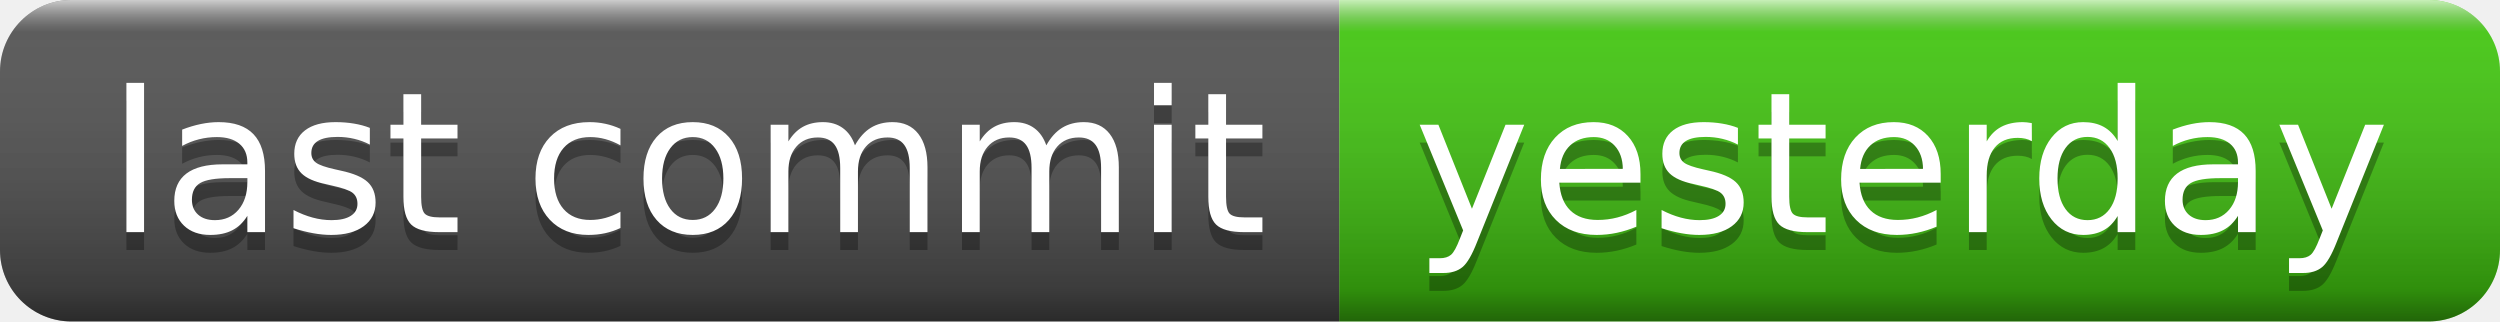
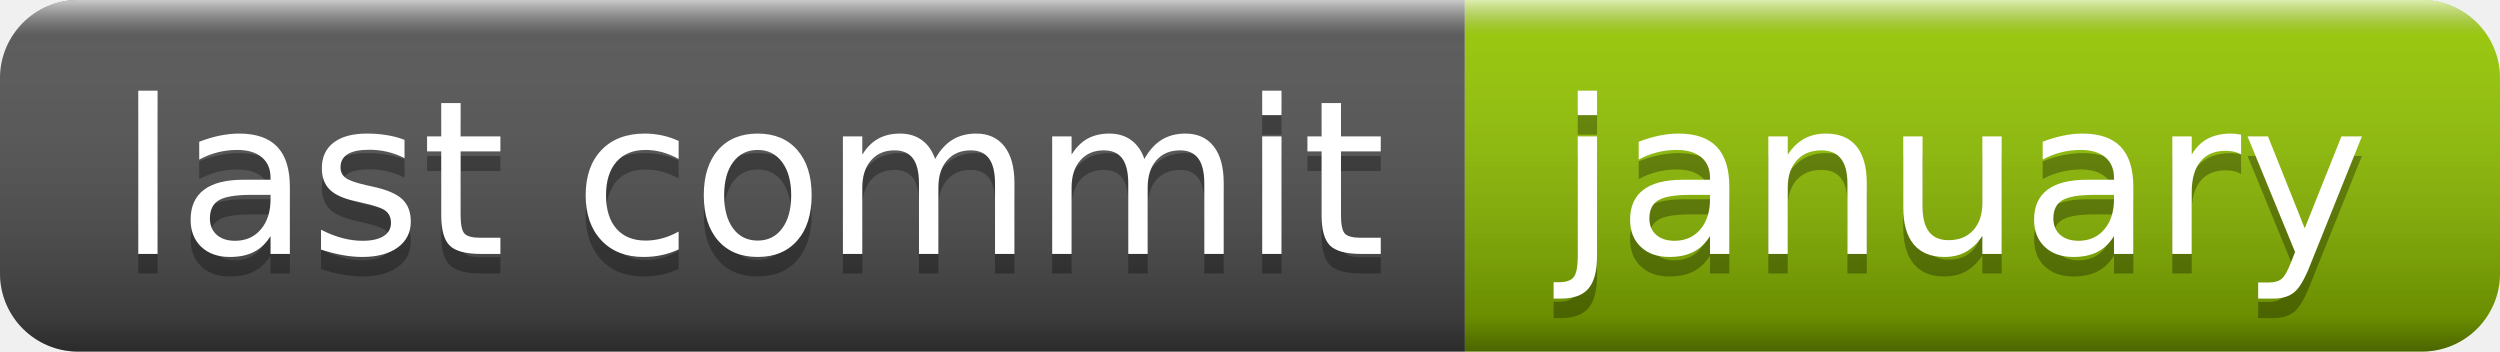
- <svg xmlns="http://www.w3.org/2000/svg" width="140" height="18" role="img" aria-label="last commit: yesterday">
+ <svg xmlns="http://www.w3.org/2000/svg" width="128" height="18" role="img" aria-label="last commit: january">
  <linearGradient id="s" x2="0" y2="100%">
    <stop offset="0" stop-color="#fff" stop-opacity=".7" />
    <stop offset=".1" stop-color="#aaa" stop-opacity=".1" />
    <stop offset=".9" stop-color="#000" stop-opacity=".3" />
    <stop offset="1" stop-color="#000" stop-opacity=".5" />
  </linearGradient>
  <clipPath id="r">
-     <rect width="140" height="18" rx="4" fill="#fff" />
+     <rect width="128" height="18" rx="4" fill="#fff" />
  </clipPath>
  <g clip-path="url(#r)">
    <rect width="75" height="18" fill="#555" />
-     <rect x="75" width="65" height="18" fill="#4c1" />
-     <rect width="140" height="18" fill="url(#s)" />
+     <rect x="75" width="53" height="18" fill="#97ca00" />
+     <rect width="128" height="18" fill="url(#s)" />
  </g>
  <g fill="#fff" text-anchor="middle" font-family="Verdana,Geneva,DejaVu Sans,sans-serif" text-rendering="geometricPrecision" font-size="110">
    <text aria-hidden="true" x="385" y="140" fill="#010101" fill-opacity=".3" transform="scale(.1)" textLength="650">last commit</text>
    <text x="385" y="130" transform="scale(.1)" fill="#fff" textLength="650">last commit</text>
-     <text aria-hidden="true" x="1065" y="140" fill="#010101" fill-opacity=".3" transform="scale(.1)" textLength="550">yesterday</text>
-     <text x="1065" y="130" transform="scale(.1)" fill="#fff" textLength="550">yesterday</text>
+     <text aria-hidden="true" x="1005" y="140" fill="#010101" fill-opacity=".3" transform="scale(.1)" textLength="430">january</text>
+     <text x="1005" y="130" transform="scale(.1)" fill="#fff" textLength="430">january</text>
  </g>
</svg>
